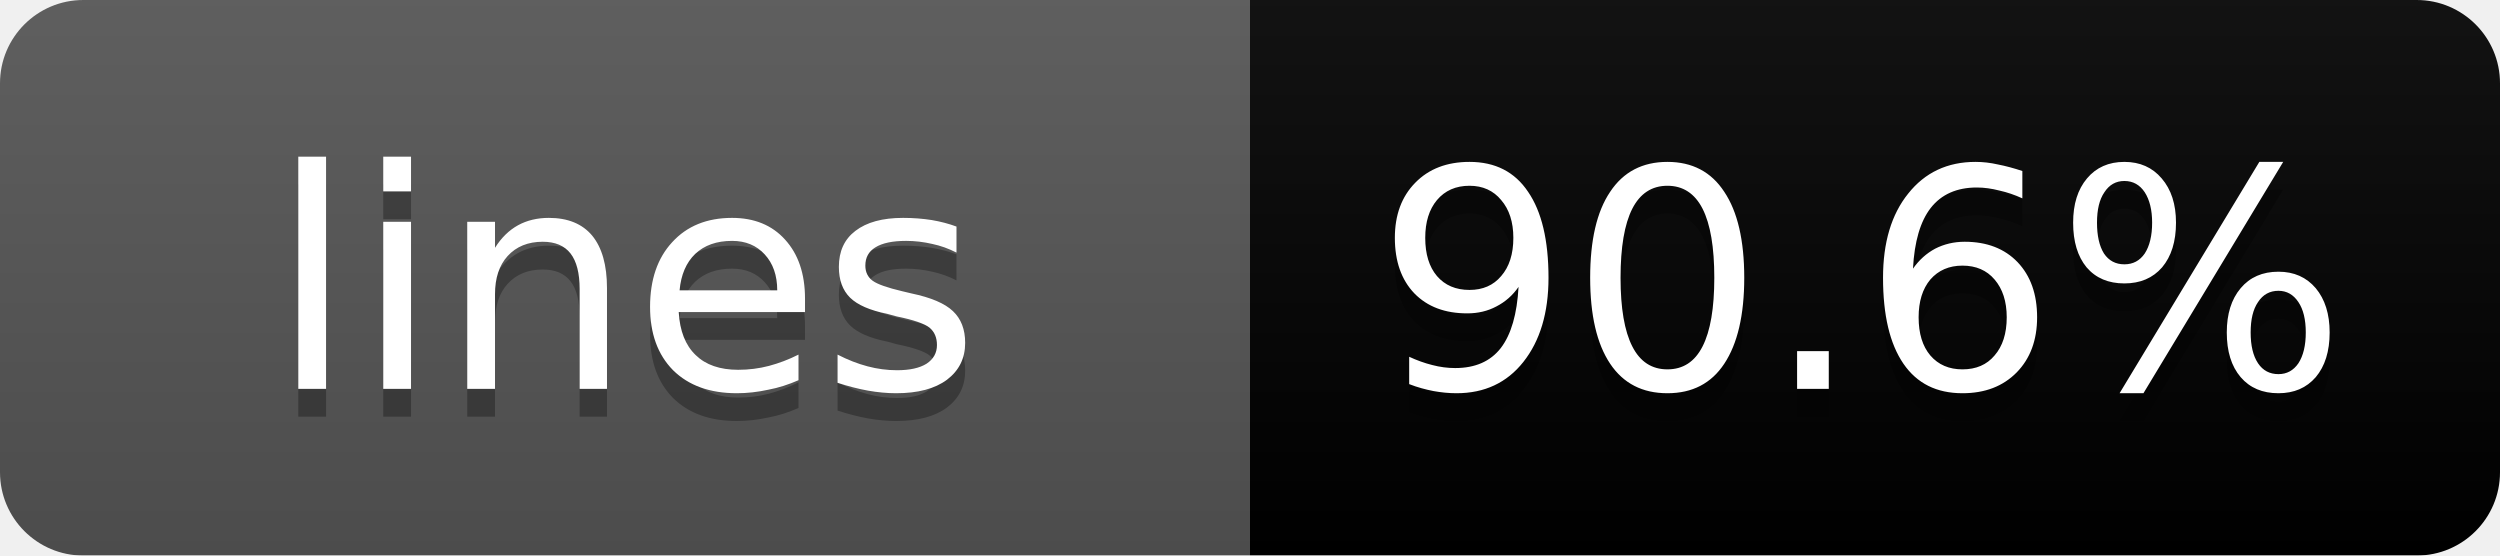
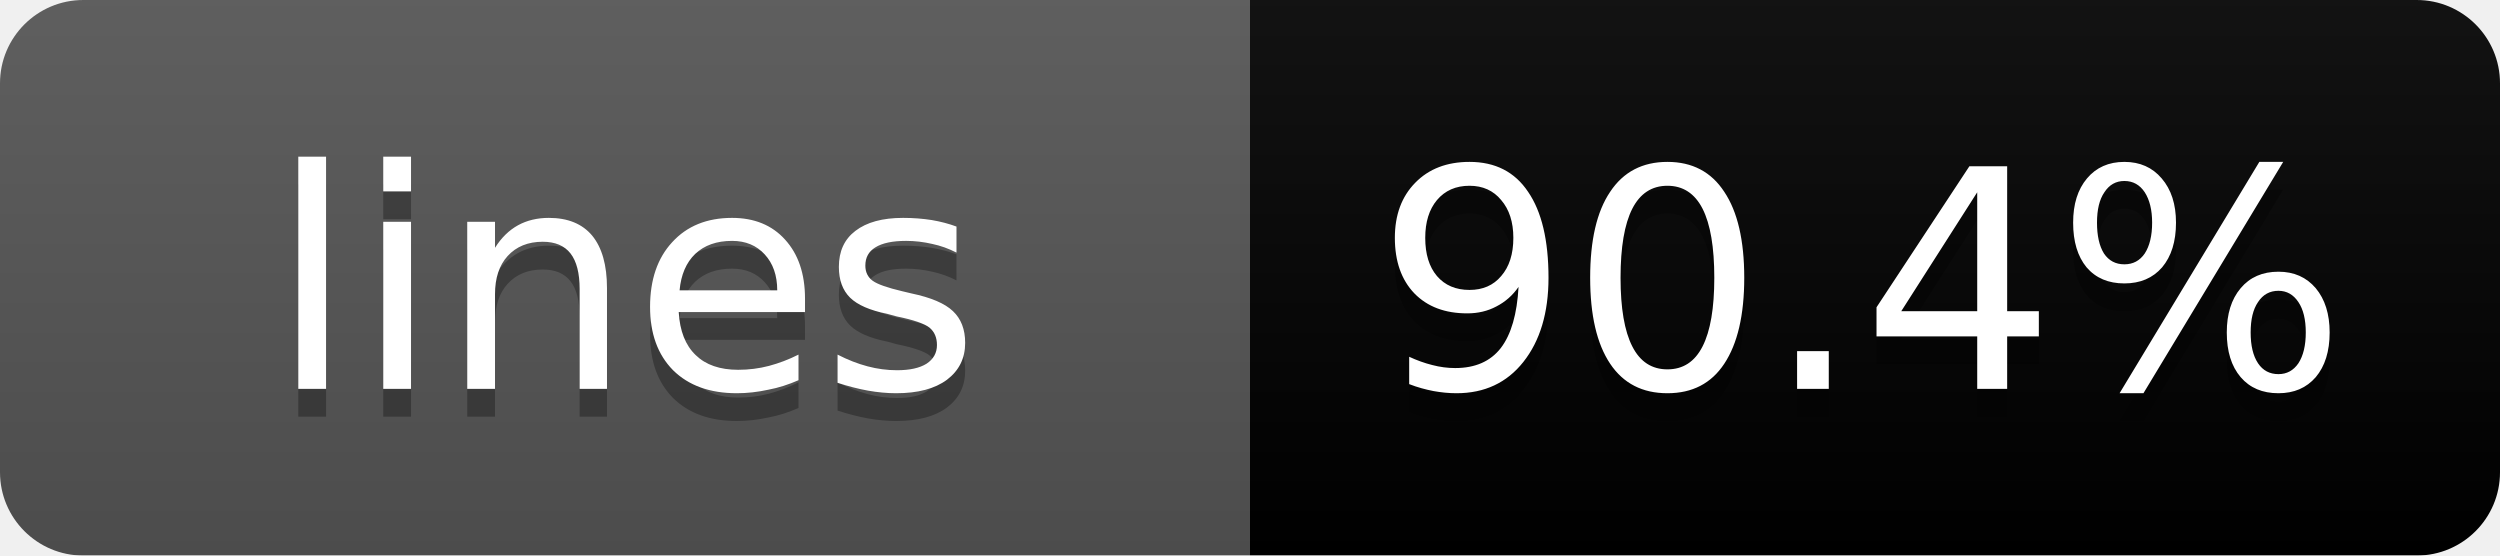
<svg xmlns="http://www.w3.org/2000/svg" width="90" height="20">
  <linearGradient id="b" x2="0" y2="100%">
    <stop offset="0" stop-color="#bbb" stop-opacity=".1" />
    <stop offset="1" stop-opacity=".1" />
  </linearGradient>
  <mask id="a">
    <rect width="90" height="20" rx="3" fill="#fff" />
  </mask>
  <g mask="url(#a)">
    <path fill="#555" d="M0 0h45v20H0z" />
    <path fill="brightgreen" d="M45 0h45v20H45z" />
    <path fill="url(#b)" d="M0 0h90v20H0z" />
  </g>
  <g fill="#fff" text-anchor="middle" font-family="DejaVu Sans,Verdana,Geneva,sans-serif" font-size="11">
    <text x="22.5" y="15" fill="#010101" fill-opacity=".3">lines</text>
    <text x="22.5" y="14">lines</text>
-     <text x="67" y="15" fill="#010101" fill-opacity=".3">90.6%</text>
-     <text x="67" y="14">90.6%</text>
+     <text x="67" y="15" fill="#010101" fill-opacity=".3">90.4%</text>
+     <text x="67" y="14">90.4%</text>
  </g>
</svg>
